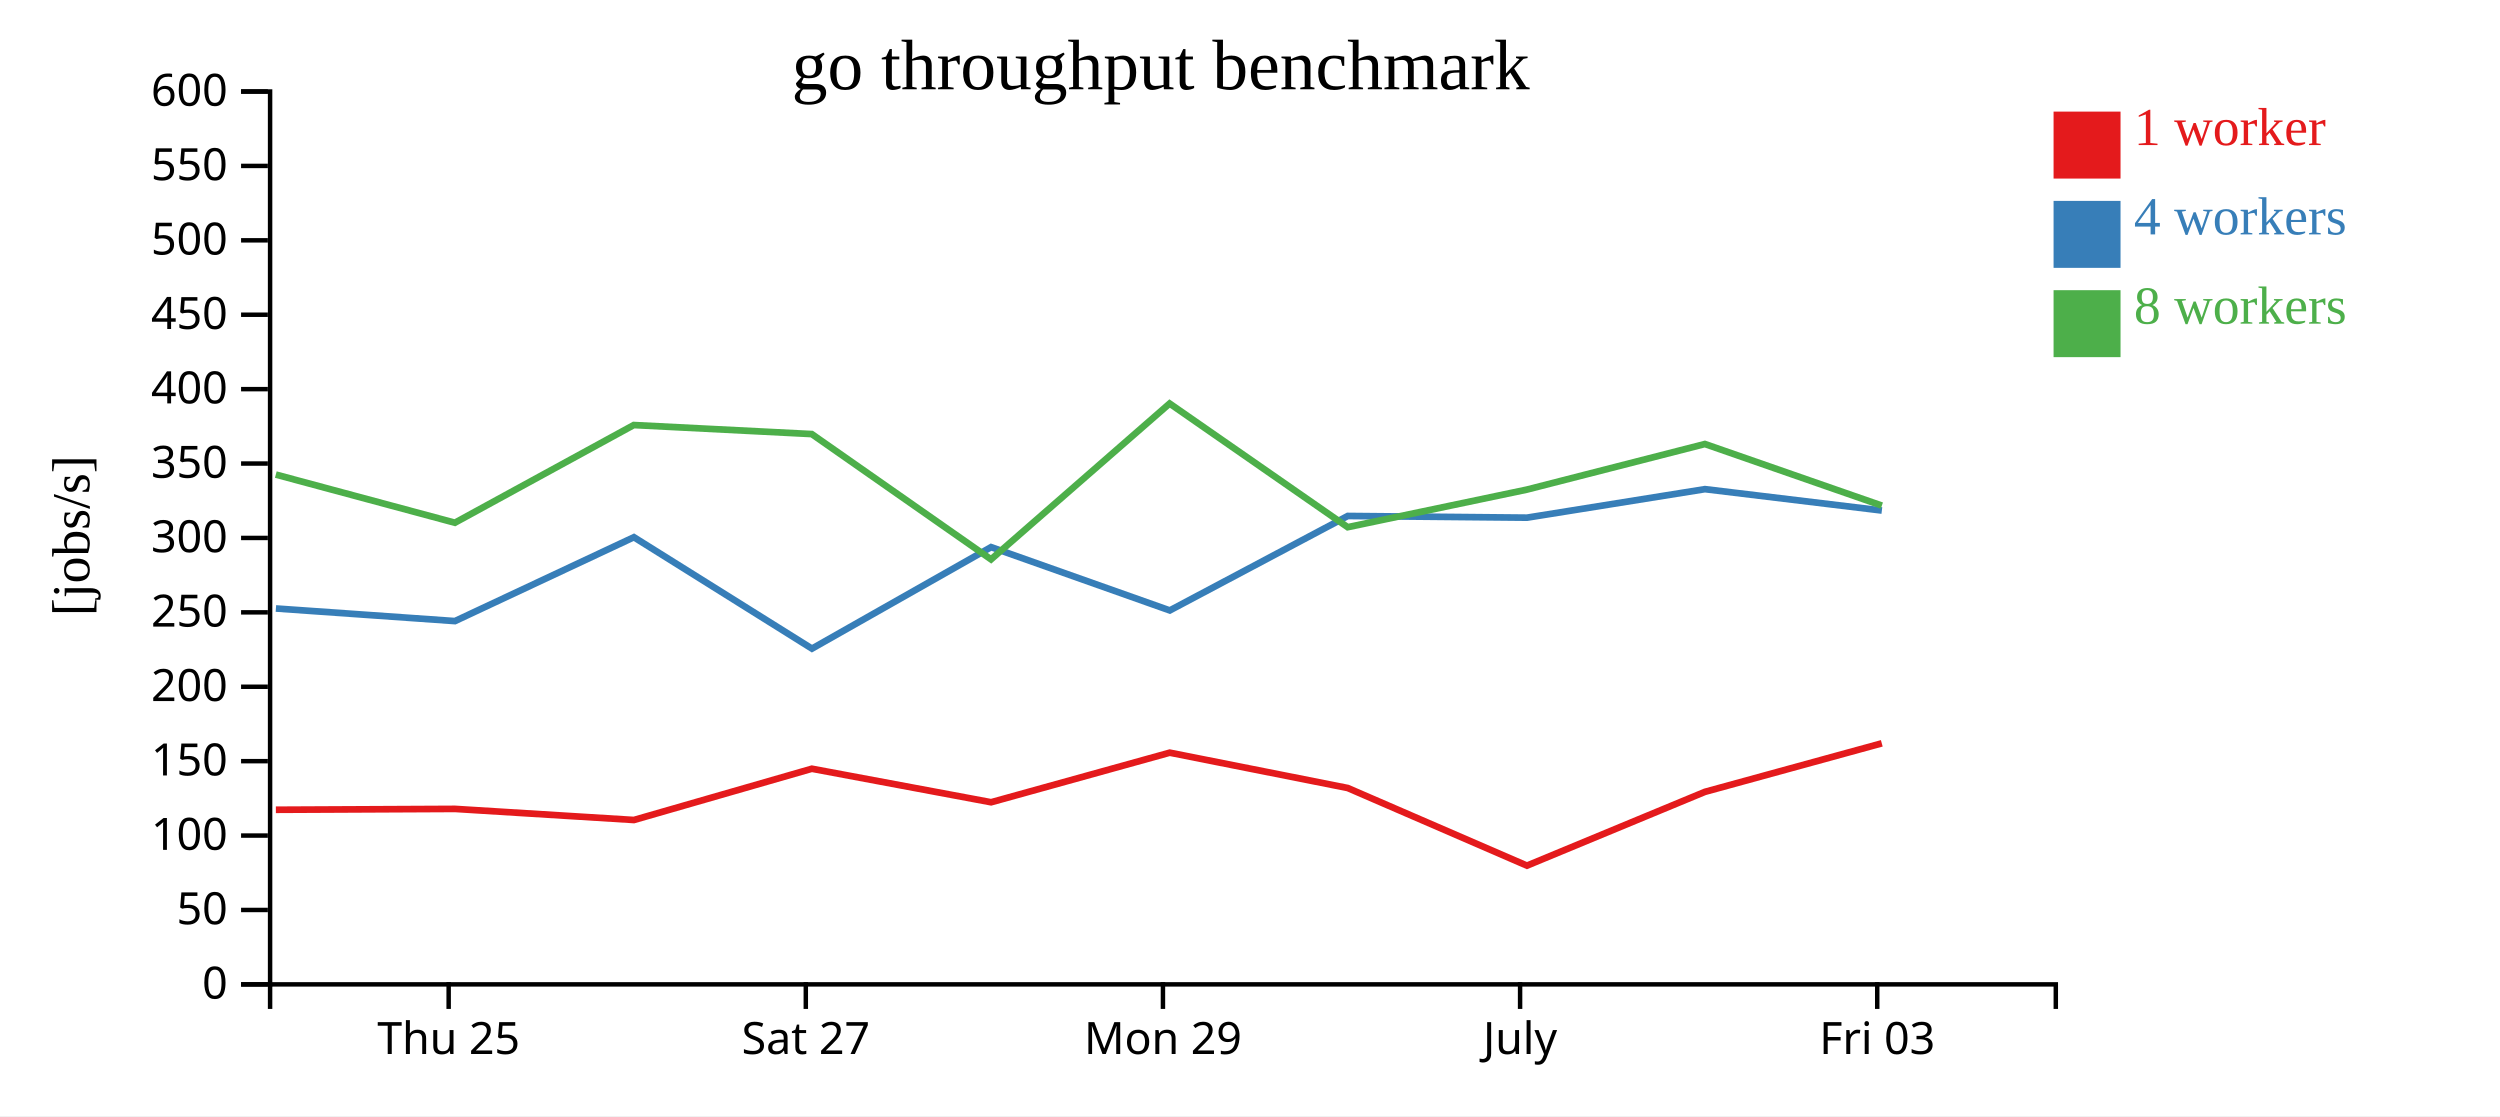
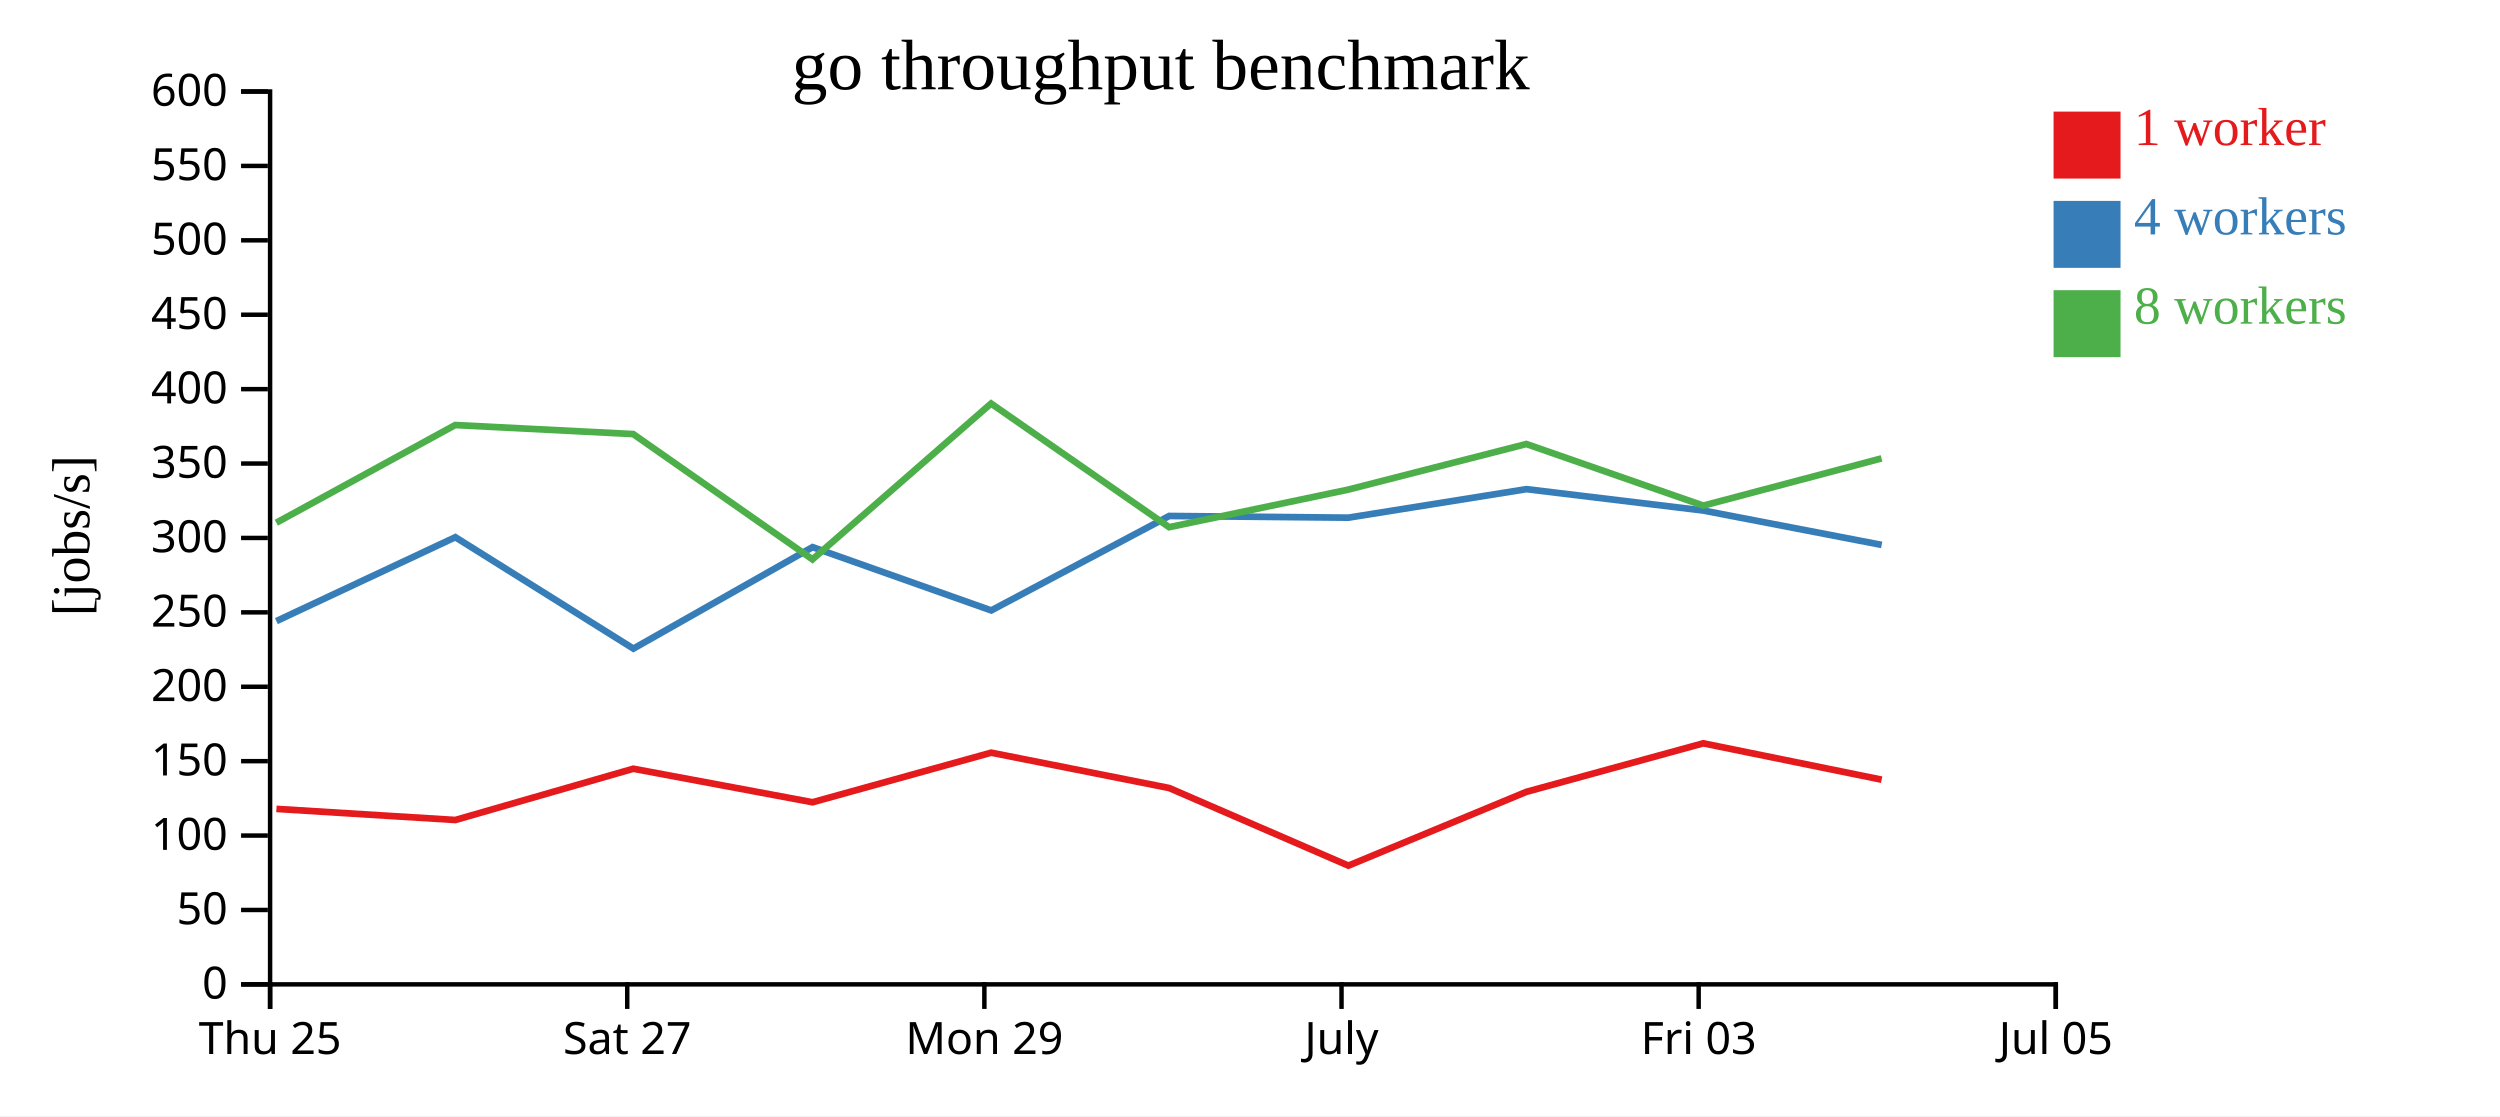
<svg xmlns="http://www.w3.org/2000/svg" width="560" height="250">
  <rect width="100%" height="100%" fill="white" />
  <g transform="translate(60,20)">
    <g transform="translate(0,200)" fill="none" font-size="10" font-family="sans-serif" text-anchor="middle">
      <path class="domain" stroke="currentColor" d="M0.5,6V0.5H400.5V6" />
-       <g class="tick" opacity="1" transform="translate(40.5,0)">
+       <g class="tick" opacity="1" transform="translate(0.5,0)">
        <line stroke="currentColor" y2="6" />
        <text fill="currentColor" y="9" dy="0.71em">Thu 25</text>
      </g>
-       <g class="tick" opacity="1" transform="translate(120.5,0)">
+       <g class="tick" opacity="1" transform="translate(80.5,0)">
        <line stroke="currentColor" y2="6" />
        <text fill="currentColor" y="9" dy="0.71em">Sat 27</text>
      </g>
-       <g class="tick" opacity="1" transform="translate(200.5,0)">
+       <g class="tick" opacity="1" transform="translate(160.5,0)">
        <line stroke="currentColor" y2="6" />
        <text fill="currentColor" y="9" dy="0.71em">Mon 29</text>
      </g>
-       <g class="tick" opacity="1" transform="translate(280.5,0)">
+       <g class="tick" opacity="1" transform="translate(240.5,0)">
        <line stroke="currentColor" y2="6" />
        <text fill="currentColor" y="9" dy="0.71em">July</text>
      </g>
-       <g class="tick" opacity="1" transform="translate(360.5,0)">
+       <g class="tick" opacity="1" transform="translate(320.5,0)">
        <line stroke="currentColor" y2="6" />
        <text fill="currentColor" y="9" dy="0.71em">Fri 03</text>
+       </g>
+       <g class="tick" opacity="1" transform="translate(400.5,0)">
+         <line stroke="currentColor" y2="6" />
+         <text fill="currentColor" y="9" dy="0.71em">Jul 05</text>
      </g>
    </g>
    <g fill="none" font-size="10" font-family="sans-serif" text-anchor="end">
      <path class="domain" stroke="currentColor" d="M-6,200.5H0.5V0.5H-6" />
      <g class="tick" opacity="1" transform="translate(0,200.5)">
        <line stroke="currentColor" x2="-6" />
        <text fill="currentColor" x="-9" dy="0.32em">0</text>
      </g>
      <g class="tick" opacity="1" transform="translate(0,183.8333)">
        <line stroke="currentColor" x2="-6" />
        <text fill="currentColor" x="-9" dy="0.32em">50</text>
      </g>
      <g class="tick" opacity="1" transform="translate(0,167.1667)">
        <line stroke="currentColor" x2="-6" />
        <text fill="currentColor" x="-9" dy="0.32em">100</text>
      </g>
      <g class="tick" opacity="1" transform="translate(0,150.5)">
        <line stroke="currentColor" x2="-6" />
        <text fill="currentColor" x="-9" dy="0.32em">150</text>
      </g>
      <g class="tick" opacity="1" transform="translate(0,133.8333)">
        <line stroke="currentColor" x2="-6" />
        <text fill="currentColor" x="-9" dy="0.32em">200</text>
      </g>
      <g class="tick" opacity="1" transform="translate(0,117.1667)">
        <line stroke="currentColor" x2="-6" />
        <text fill="currentColor" x="-9" dy="0.32em">250</text>
      </g>
      <g class="tick" opacity="1" transform="translate(0,100.5)">
        <line stroke="currentColor" x2="-6" />
        <text fill="currentColor" x="-9" dy="0.32em">300</text>
      </g>
      <g class="tick" opacity="1" transform="translate(0,83.83333)">
        <line stroke="currentColor" x2="-6" />
        <text fill="currentColor" x="-9" dy="0.32em">350</text>
      </g>
      <g class="tick" opacity="1" transform="translate(0,67.16667)">
        <line stroke="currentColor" x2="-6" />
        <text fill="currentColor" x="-9" dy="0.32em">400</text>
      </g>
      <g class="tick" opacity="1" transform="translate(0,50.5)">
        <line stroke="currentColor" x2="-6" />
        <text fill="currentColor" x="-9" dy="0.32em">450</text>
      </g>
      <g class="tick" opacity="1" transform="translate(0,33.83333)">
        <line stroke="currentColor" x2="-6" />
        <text fill="currentColor" x="-9" dy="0.32em">500</text>
      </g>
      <g class="tick" opacity="1" transform="translate(0,17.16667)">
        <line stroke="currentColor" x2="-6" />
        <text fill="currentColor" x="-9" dy="0.32em">550</text>
      </g>
      <g class="tick" opacity="1" transform="translate(0,0.5)">
        <line stroke="currentColor" x2="-6" />
        <text fill="currentColor" x="-9" dy="0.32em">600</text>
      </g>
    </g>
    <text text-anchor="middle" style="font-size: 12px" transform="rotate(-90)" y="-40" x="-100">[jobs/s]</text>
    <text text-anchor="middle" style="font-size: 16px" y="0" x="200">go throughput benchmark</text>
-     <path class="line" fill="none" stroke="#e41a1c" stroke-width="1.5" d="M1.795,161.388L41.922,161.193L81.996,163.679L121.853,152.197L162.003,159.706L202.025,148.599L241.901,156.518L282.039,173.902L321.908,157.374L361.522,146.504" />
-     <path class="line" fill="none" stroke="#377eb8" stroke-width="1.5" d="M1.801,116.3L41.909,119.123L81.993,100.334L121.878,125.292L162.003,102.558L202.032,116.736L241.902,95.578L282.047,95.958L321.906,89.57L361.539,94.359" />
-     <path class="line" fill="none" stroke="#4daf4a" stroke-width="1.5" d="M1.779,86.305L41.892,97.093L81.961,75.211L121.835,77.233L161.991,105.299L201.995,70.391L241.882,98.089L282.01,89.673L321.89,79.46L361.536,93.259" />
+     <path class="line" fill="none" stroke="#e41a1c" stroke-width="1.5" d="M1.922,161.193L41.996,163.679L81.853,152.197L122.003,159.706L162.025,148.599L201.901,156.518L242.039,173.902L281.908,157.374L321.522,146.504L361.492,154.652" />
+     <path class="line" fill="none" stroke="#377eb8" stroke-width="1.5" d="M1.909,119.123L41.993,100.334L81.878,125.292L122.003,102.558L162.032,116.736L201.902,95.578L242.047,95.958L281.906,89.57L321.539,94.359L361.501,102.062" />
+     <path class="line" fill="none" stroke="#4daf4a" stroke-width="1.5" d="M1.892,97.093L41.961,75.211L81.835,77.233L121.991,105.299L161.995,70.391L201.882,98.089L242.01,89.673L281.89,79.46L321.536,93.259L361.473,82.677" />
    <rect class="dot" x="400" y="5" width="15" height="15" style="fill: #e41a1c;" />
    <rect class="dot" x="400" y="25" width="15" height="15" style="fill: #377eb8;" />
    <rect class="dot" x="400" y="45" width="15" height="15" style="fill: #4daf4a;" />
    <text class="label" x="418" y="12.5" style="fill: #e41a1c; alignment-baseline: middle;" text-anchor="left">1 worker</text>
    <text class="label" x="418" y="32.5" style="fill: #377eb8; alignment-baseline: middle;" text-anchor="left">4 workers</text>
    <text class="label" x="418" y="52.5" style="fill: #4daf4a; alignment-baseline: middle;" text-anchor="left">8 workers</text>
  </g>
</svg>
